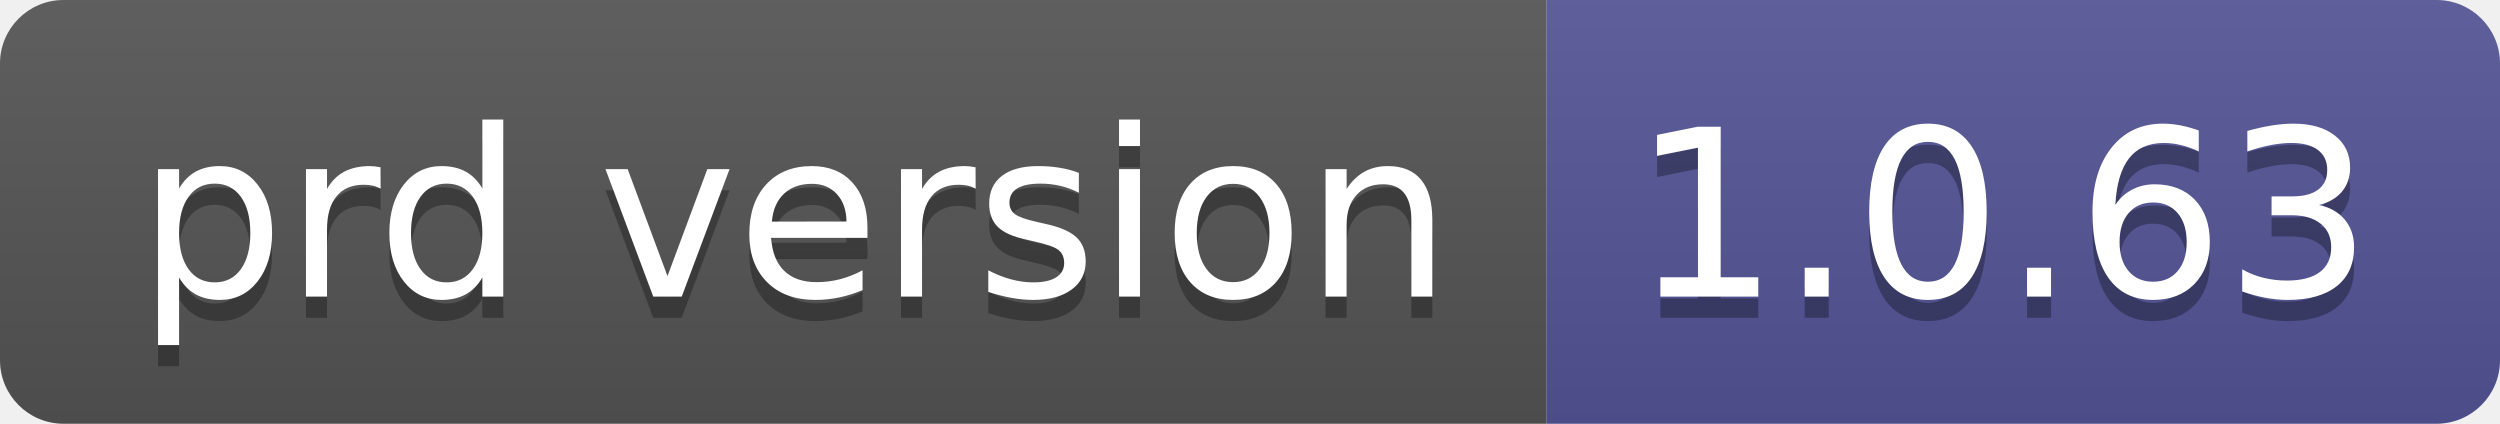
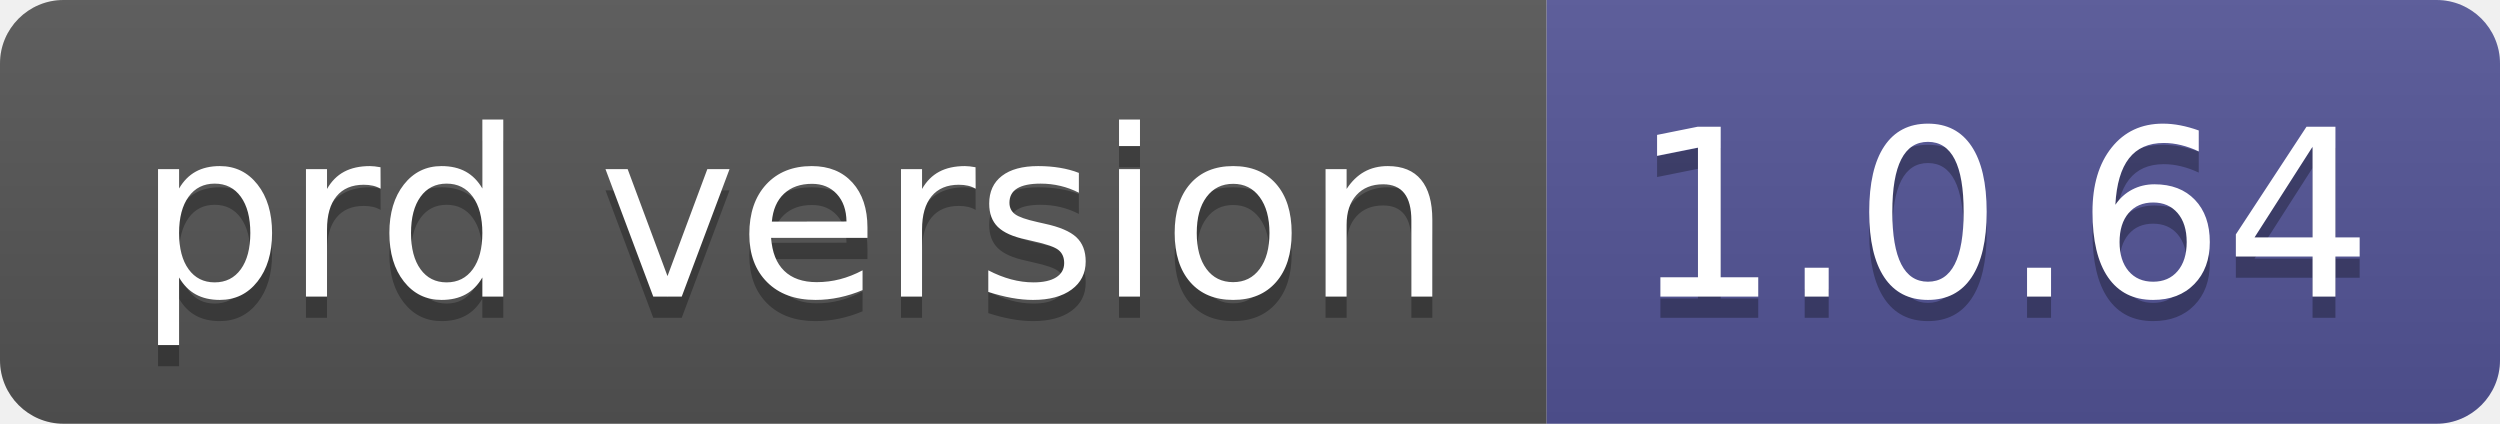
- <svg xmlns="http://www.w3.org/2000/svg" width="118" height="20" role="img" aria-label="prd version: 1.0.63">
+ <svg xmlns="http://www.w3.org/2000/svg" width="118" height="20" role="img" aria-label="prd version: 1.0.64">
  <linearGradient id="s" x2="0" y2="100%">
    <stop offset="0" stop-color="#bbb" stop-opacity=".1" />
    <stop offset="1" stop-opacity=".1" />
  </linearGradient>
  <clipPath id="r">
    <rect width="118" height="20" rx="3" fill="#fff" />
  </clipPath>
  <g clip-path="url(#r)">
    <rect width="73" height="20" fill="#555" />
    <rect x="73" width="45" height="20" fill="#535597" />
    <rect width="118" height="20" fill="url(#s)" />
  </g>
  <g fill="#fff" text-anchor="middle" font-family="Verdana,Geneva,DejaVu Sans,sans-serif" text-rendering="geometricPrecision" font-size="110">
    <text aria-hidden="true" x="375" y="150" fill="#010101" fill-opacity=".3" transform="scale(.1)" textLength="630">prd version</text>
    <text x="375" y="140" transform="scale(.1)" fill="#fff" textLength="630">prd version</text>
-     <text aria-hidden="true" x="945" y="150" fill="#010101" fill-opacity=".3" transform="scale(.1)" textLength="350">1.0.63</text>
-     <text x="945" y="140" transform="scale(.1)" fill="#fff" textLength="350">1.0.63</text>
+     <text aria-hidden="true" x="945" y="150" fill="#010101" fill-opacity=".3" transform="scale(.1)" textLength="350">1.0.64</text>
+     <text x="945" y="140" transform="scale(.1)" fill="#fff" textLength="350">1.0.64</text>
  </g>
</svg>
